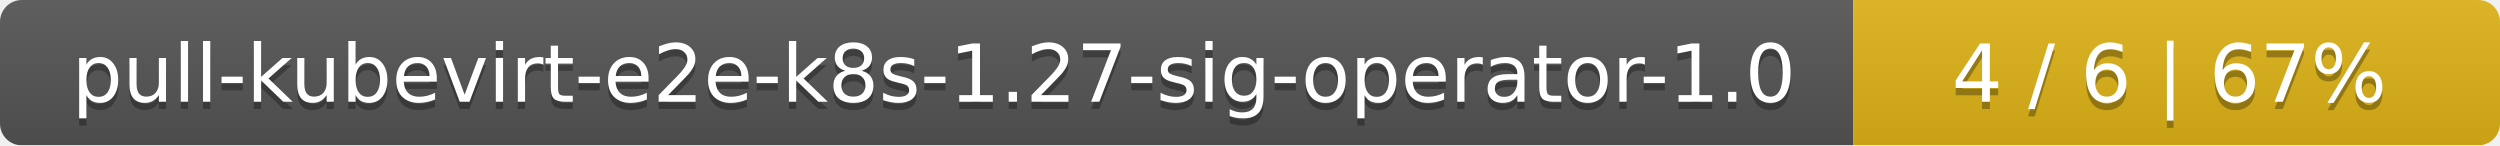
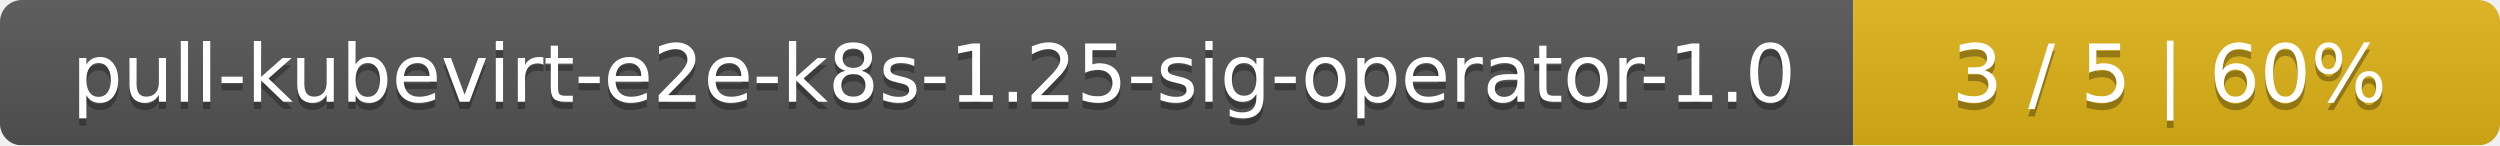
<svg xmlns="http://www.w3.org/2000/svg" width="344" height="20">
  <linearGradient id="smooth" x2="0" y2="100%">
    <stop offset="0" stop-color="#bbb" stop-opacity=".1" />
    <stop offset="1" stop-opacity=".1" />
  </linearGradient>
  <mask id="round">
    <rect width="344" height="20" rx="3" fill="#fff" />
  </mask>
  <g mask="url(#round)">
    <rect width="255" height="20" fill="#555" />
    <rect x="255" width="89" height="20" fill="#dfb317" />
    <rect width="344" height="20" fill="url(#smooth)" />
  </g>
  <g fill="#fff" text-anchor="middle" font-family="DejaVu Sans,Verdana,Geneva,sans-serif" font-size="11">
-     <text x="128.5" y="15" fill="#010101" fill-opacity=".3">pull-kubevirt-e2e-k8s-1.27-sig-operator-1.0</text>
-     <text x="128.5" y="14">pull-kubevirt-e2e-k8s-1.27-sig-operator-1.0</text>
-     <text x="298.5" y="15" fill="#010101" fill-opacity=".3">4 / 6    |    67%</text>
-     <text x="298.5" y="14">4 / 6    |    67%</text>
+     <text x="128.5" y="15" fill="#010101" fill-opacity=".3">pull-kubevirt-e2e-k8s-1.25-sig-operator-1.0</text>
+     <text x="128.5" y="14">pull-kubevirt-e2e-k8s-1.25-sig-operator-1.0</text>
+     <text x="298.5" y="15" fill="#010101" fill-opacity=".3">3 / 5    |    60%</text>
+     <text x="298.5" y="14">3 / 5    |    60%</text>
  </g>
</svg>
